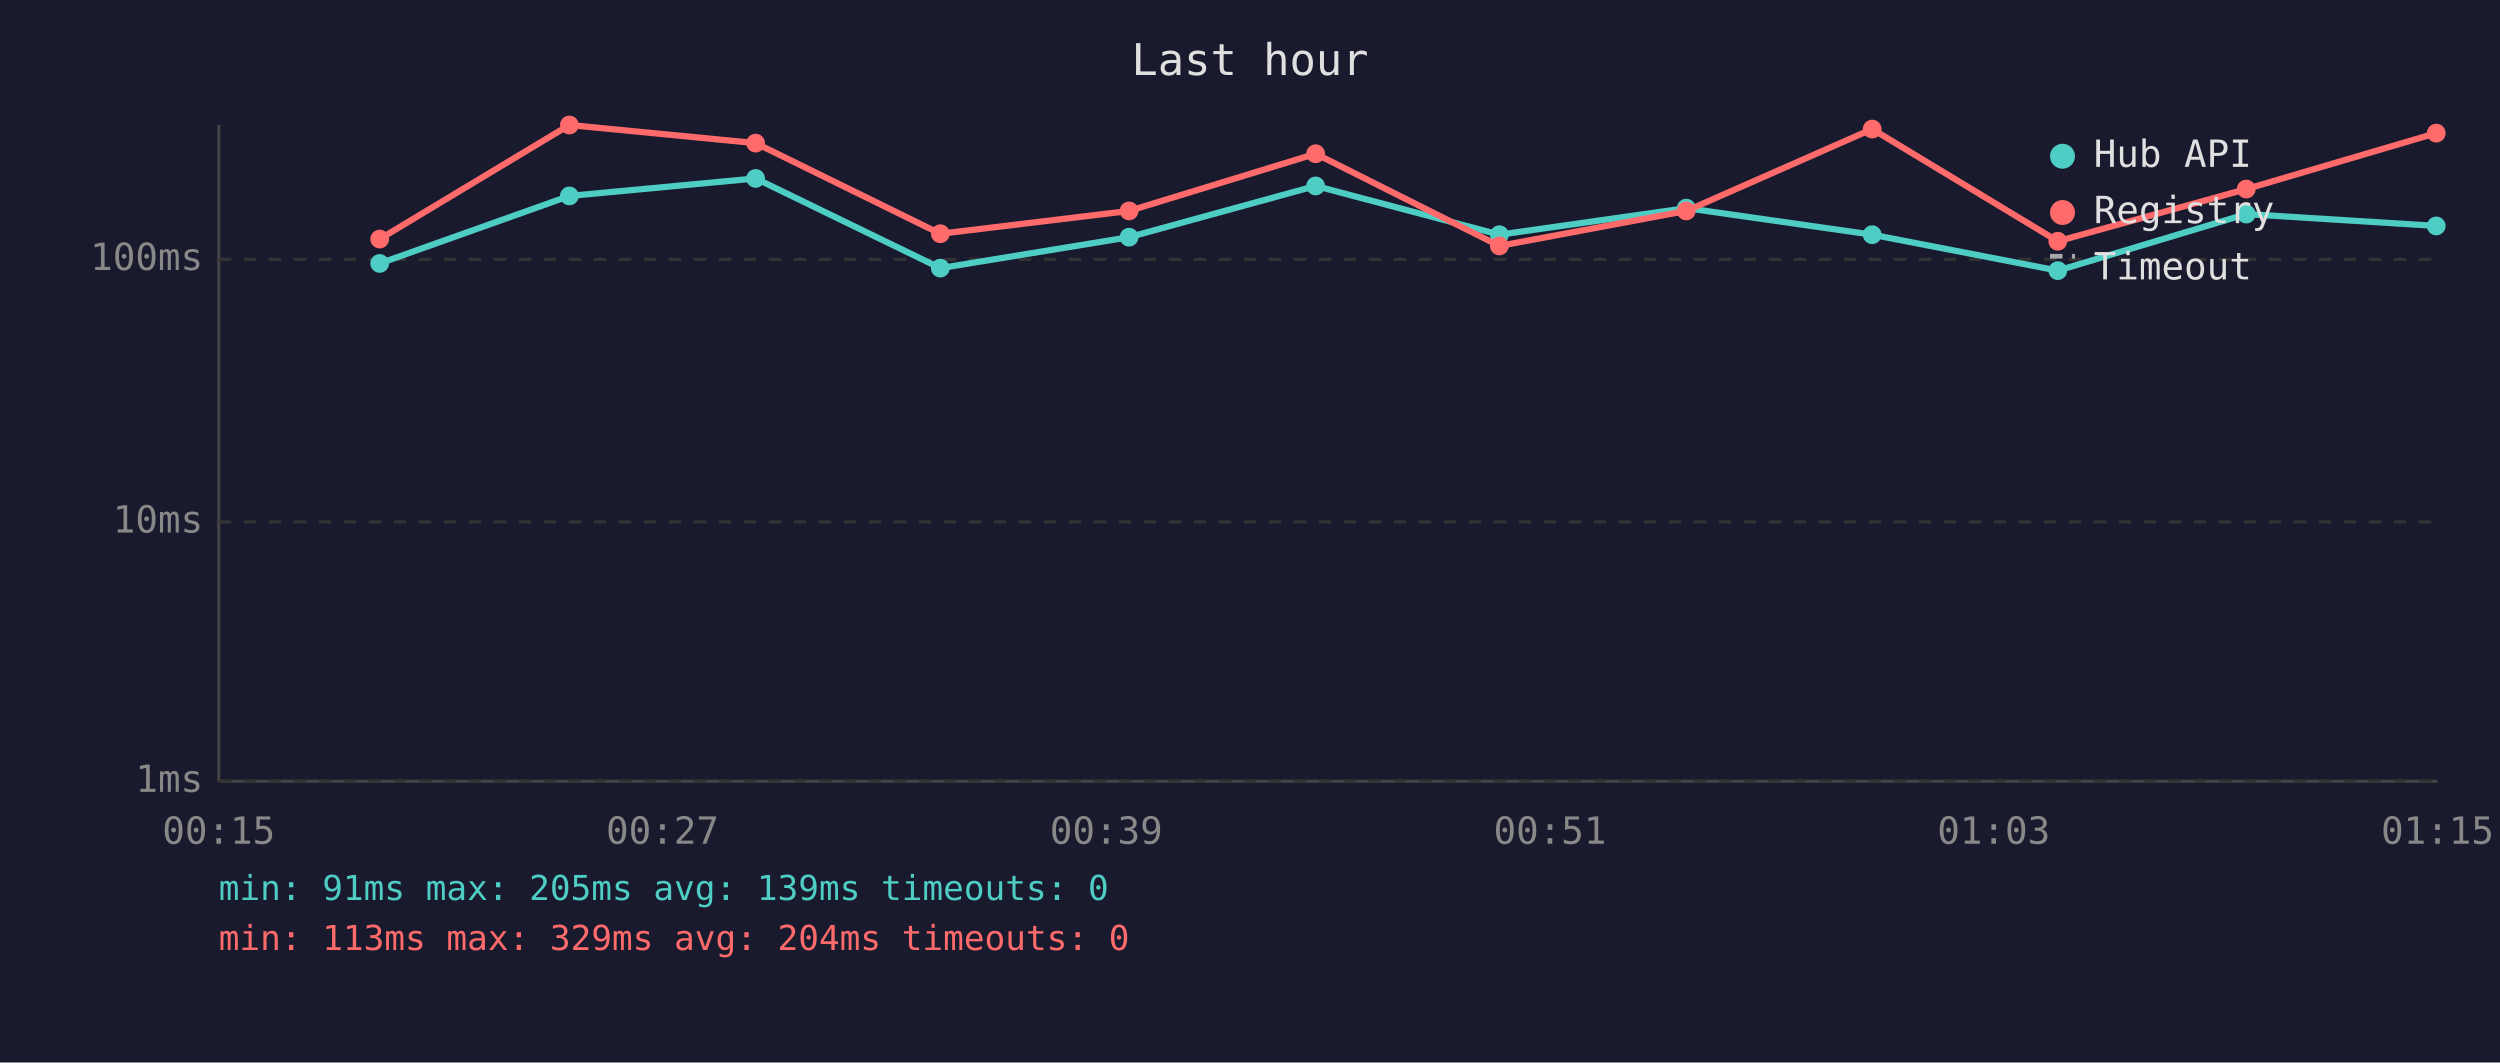
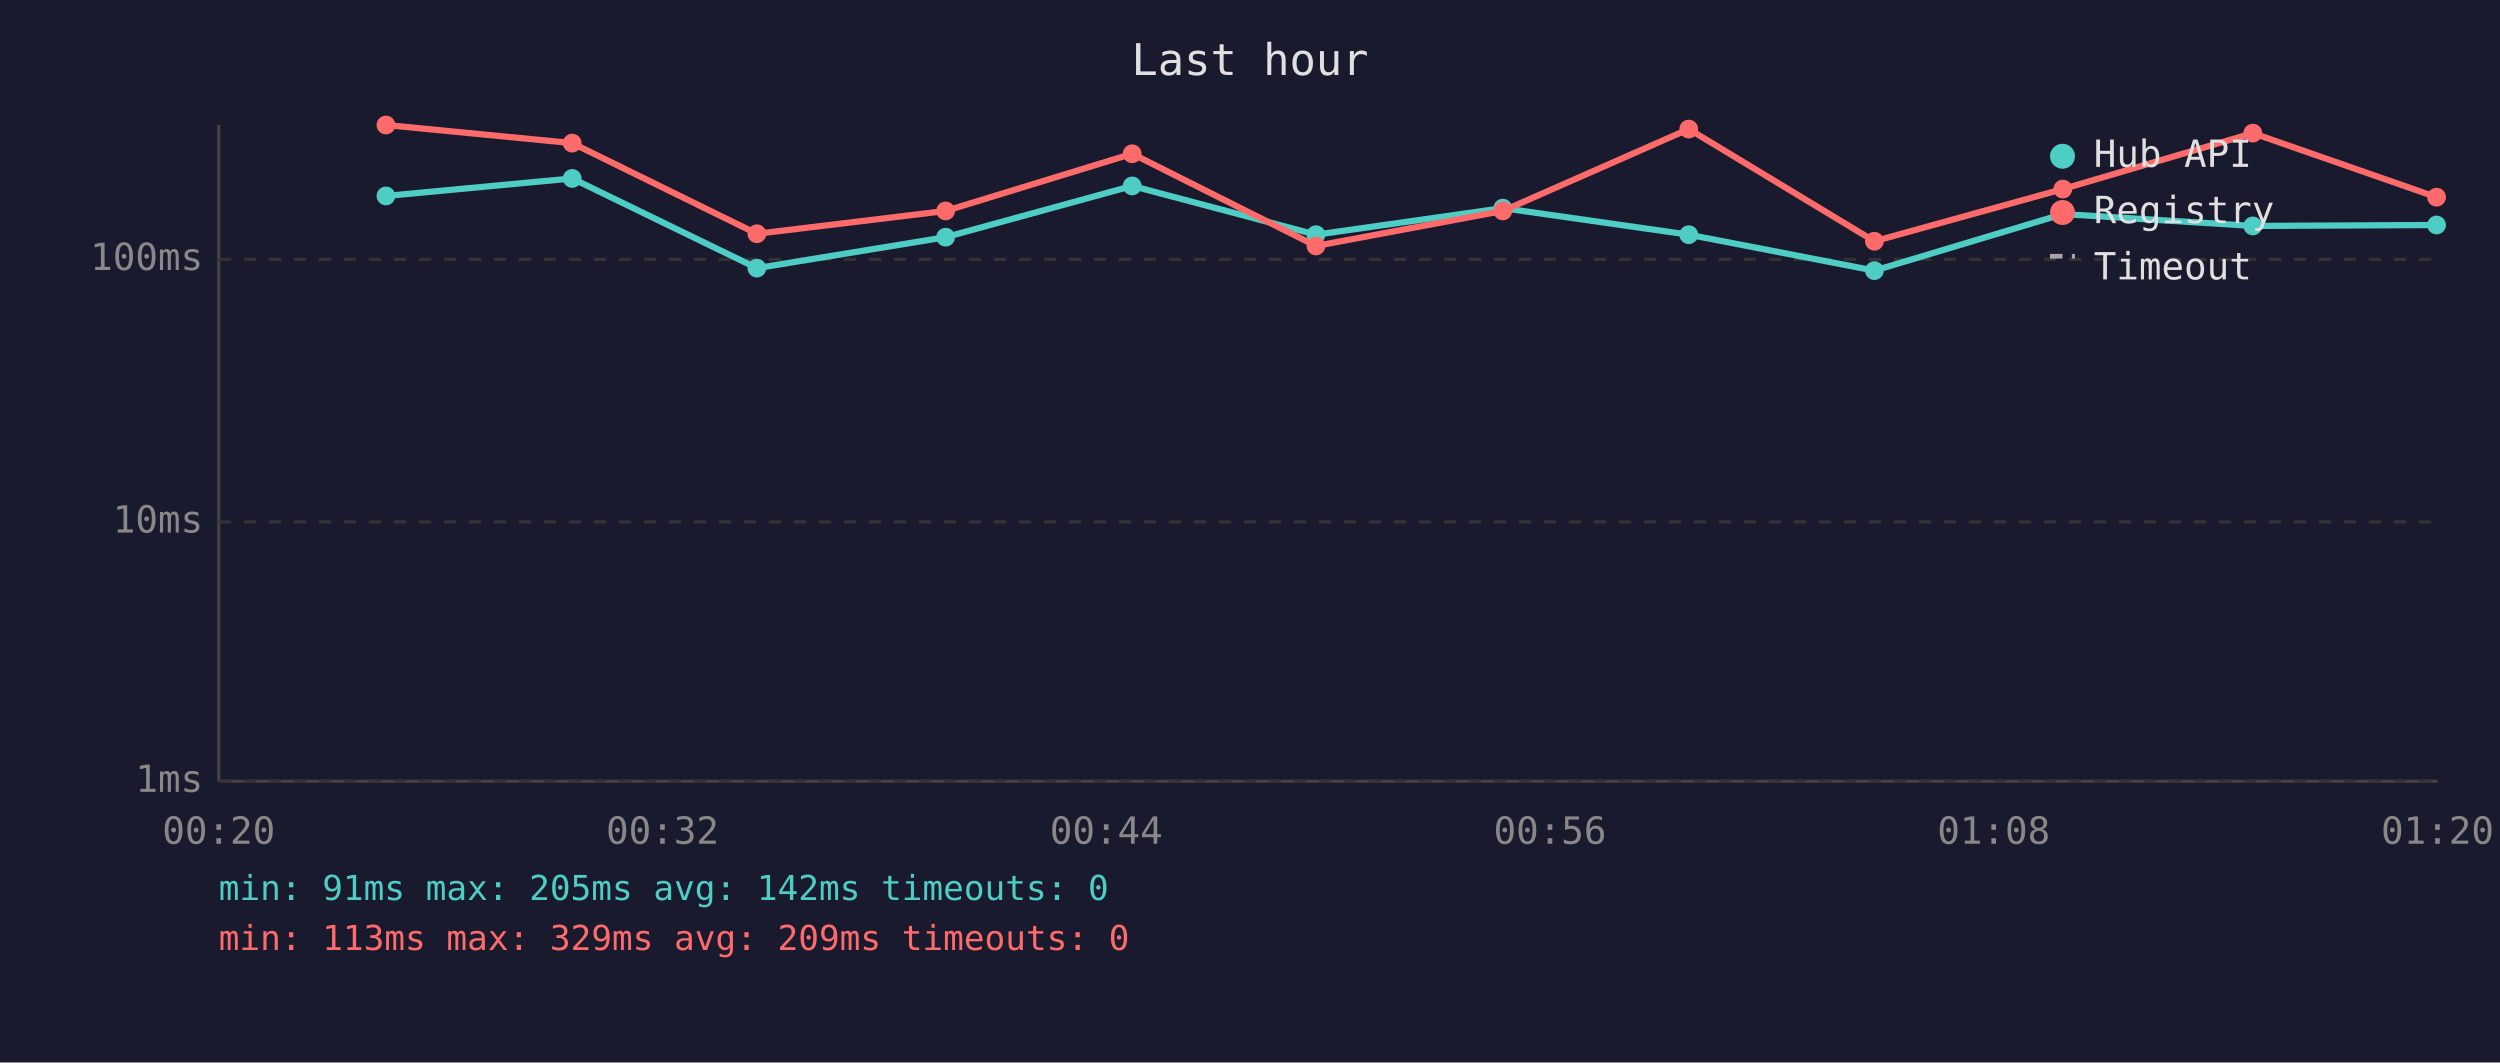
<svg xmlns="http://www.w3.org/2000/svg" viewBox="0 0 800 340" font-family="monospace" font-size="12">
  <rect width="800" height="340" fill="#1a1a2e" />
  <text x="400" y="24" fill="#e0e0e0" font-size="14" text-anchor="middle">Last hour</text>
  <line x1="70" y1="40" x2="70" y2="250" stroke="#444" stroke-width="1" />
  <line x1="70" y1="250" x2="780" y2="250" stroke="#444" stroke-width="1" />
  <line x1="70" y1="250" x2="780" y2="250" stroke="#333" stroke-width="1" stroke-dasharray="4" />
  <text x="65" y="250" fill="#888" text-anchor="end" dominant-baseline="middle">1ms</text>
  <line x1="70" y1="167" x2="780" y2="167" stroke="#333" stroke-width="1" stroke-dasharray="4" />
  <text x="65" y="167" fill="#888" text-anchor="end" dominant-baseline="middle">10ms</text>
  <line x1="70" y1="83" x2="780" y2="83" stroke="#333" stroke-width="1" stroke-dasharray="4" />
  <text x="65" y="83" fill="#888" text-anchor="end" dominant-baseline="middle">100ms</text>
-   <text x="70" y="270" fill="#888" text-anchor="middle">00:15</text>
-   <text x="212" y="270" fill="#888" text-anchor="middle">00:27</text>
-   <text x="354" y="270" fill="#888" text-anchor="middle">00:39</text>
-   <text x="496" y="270" fill="#888" text-anchor="middle">00:51</text>
-   <text x="638" y="270" fill="#888" text-anchor="middle">01:03</text>
-   <text x="780" y="270" fill="#888" text-anchor="middle">01:15</text>
-   <polyline points="121.5,84.3 182.2,62.7 241.8,57.1 300.9,85.8 361.3,75.9 421.0,59.5 479.8,75.1 539.6,66.6 599.1,75.1 658.5,86.6 718.8,68.5 779.6,72.3" fill="none" stroke="#4ecdc4" stroke-width="2" opacity="1" />
-   <circle cx="121.5" cy="84.3" r="3" fill="#4ecdc4" />
-   <circle cx="182.2" cy="62.7" r="3" fill="#4ecdc4" />
-   <circle cx="241.8" cy="57.1" r="3" fill="#4ecdc4" />
-   <circle cx="300.9" cy="85.8" r="3" fill="#4ecdc4" />
-   <circle cx="361.3" cy="75.9" r="3" fill="#4ecdc4" />
-   <circle cx="421.0" cy="59.5" r="3" fill="#4ecdc4" />
-   <circle cx="479.8" cy="75.1" r="3" fill="#4ecdc4" />
-   <circle cx="539.6" cy="66.6" r="3" fill="#4ecdc4" />
-   <circle cx="599.1" cy="75.1" r="3" fill="#4ecdc4" />
-   <circle cx="658.5" cy="86.6" r="3" fill="#4ecdc4" />
-   <circle cx="718.8" cy="68.5" r="3" fill="#4ecdc4" />
-   <circle cx="779.6" cy="72.3" r="3" fill="#4ecdc4" />
-   <polyline points="121.5,76.5 182.2,40.0 241.8,45.8 300.9,74.8 361.3,67.5 421.0,49.2 479.8,78.7 539.6,67.5 599.1,41.3 658.5,77.2 718.8,60.5 779.6,42.6" fill="none" stroke="#ff6b6b" stroke-width="2" opacity="1" />
-   <circle cx="121.5" cy="76.5" r="3" fill="#ff6b6b" />
-   <circle cx="182.2" cy="40.0" r="3" fill="#ff6b6b" />
-   <circle cx="241.8" cy="45.8" r="3" fill="#ff6b6b" />
-   <circle cx="300.9" cy="74.8" r="3" fill="#ff6b6b" />
-   <circle cx="361.3" cy="67.5" r="3" fill="#ff6b6b" />
-   <circle cx="421.0" cy="49.2" r="3" fill="#ff6b6b" />
-   <circle cx="479.8" cy="78.7" r="3" fill="#ff6b6b" />
-   <circle cx="539.6" cy="67.5" r="3" fill="#ff6b6b" />
-   <circle cx="599.1" cy="41.3" r="3" fill="#ff6b6b" />
-   <circle cx="658.5" cy="77.2" r="3" fill="#ff6b6b" />
-   <circle cx="718.8" cy="60.5" r="3" fill="#ff6b6b" />
-   <circle cx="779.6" cy="42.6" r="3" fill="#ff6b6b" />
+   <text x="70" y="270" fill="#888" text-anchor="middle">00:20</text>
+   <text x="212" y="270" fill="#888" text-anchor="middle">00:32</text>
+   <text x="354" y="270" fill="#888" text-anchor="middle">00:44</text>
+   <text x="496" y="270" fill="#888" text-anchor="middle">00:56</text>
+   <text x="638" y="270" fill="#888" text-anchor="middle">01:08</text>
+   <text x="780" y="270" fill="#888" text-anchor="middle">01:20</text>
+   <polyline points="123.5,62.7 183.1,57.1 242.2,85.8 302.6,75.9 362.3,59.5 421.1,75.1 480.9,66.6 540.4,75.1 599.8,86.6 660.1,68.5 720.9,72.3 779.7,72.0" fill="none" stroke="#4ecdc4" stroke-width="2" opacity="1" />
+   <circle cx="123.5" cy="62.7" r="3" fill="#4ecdc4" />
+   <circle cx="183.1" cy="57.1" r="3" fill="#4ecdc4" />
+   <circle cx="242.2" cy="85.8" r="3" fill="#4ecdc4" />
+   <circle cx="302.6" cy="75.9" r="3" fill="#4ecdc4" />
+   <circle cx="362.3" cy="59.5" r="3" fill="#4ecdc4" />
+   <circle cx="421.1" cy="75.1" r="3" fill="#4ecdc4" />
+   <circle cx="480.9" cy="66.6" r="3" fill="#4ecdc4" />
+   <circle cx="540.4" cy="75.1" r="3" fill="#4ecdc4" />
+   <circle cx="599.8" cy="86.6" r="3" fill="#4ecdc4" />
+   <circle cx="660.1" cy="68.5" r="3" fill="#4ecdc4" />
+   <circle cx="720.9" cy="72.3" r="3" fill="#4ecdc4" />
+   <circle cx="779.7" cy="72.0" r="3" fill="#4ecdc4" />
+   <polyline points="123.5,40.0 183.1,45.8 242.2,74.8 302.6,67.5 362.3,49.2 421.1,78.7 480.9,67.5 540.4,41.3 599.8,77.2 660.1,60.5 720.9,42.6 779.7,63.1" fill="none" stroke="#ff6b6b" stroke-width="2" opacity="1" />
+   <circle cx="123.5" cy="40.0" r="3" fill="#ff6b6b" />
+   <circle cx="183.1" cy="45.8" r="3" fill="#ff6b6b" />
+   <circle cx="242.2" cy="74.8" r="3" fill="#ff6b6b" />
+   <circle cx="302.6" cy="67.5" r="3" fill="#ff6b6b" />
+   <circle cx="362.3" cy="49.2" r="3" fill="#ff6b6b" />
+   <circle cx="421.1" cy="78.7" r="3" fill="#ff6b6b" />
+   <circle cx="480.9" cy="67.5" r="3" fill="#ff6b6b" />
+   <circle cx="540.4" cy="41.3" r="3" fill="#ff6b6b" />
+   <circle cx="599.8" cy="77.2" r="3" fill="#ff6b6b" />
+   <circle cx="660.1" cy="60.5" r="3" fill="#ff6b6b" />
+   <circle cx="720.9" cy="42.6" r="3" fill="#ff6b6b" />
+   <circle cx="779.7" cy="63.1" r="3" fill="#ff6b6b" />
  <circle cx="660" cy="50" r="4" fill="#4ecdc4" />
  <text x="670" y="50" fill="#e0e0e0" dominant-baseline="middle">Hub API</text>
  <circle cx="660" cy="68" r="4" fill="#ff6b6b" />
  <text x="670" y="68" fill="#e0e0e0" dominant-baseline="middle">Registry</text>
  <line x1="656" y1="82" x2="664" y2="82" stroke="#e0e0e0" stroke-width="1.5" stroke-dasharray="4,3" opacity="0.7" />
  <text x="670" y="86" fill="#e0e0e0" dominant-baseline="middle">Timeout</text>
-   <text x="70" y="288" fill="#4ecdc4" font-size="11">min: 91ms  max: 205ms  avg: 139ms  timeouts: 0</text>
-   <text x="70" y="304" fill="#ff6b6b" font-size="11">min: 113ms  max: 329ms  avg: 204ms  timeouts: 0</text>
+   <text x="70" y="288" fill="#4ecdc4" font-size="11">min: 91ms  max: 205ms  avg: 142ms  timeouts: 0</text>
+   <text x="70" y="304" fill="#ff6b6b" font-size="11">min: 113ms  max: 329ms  avg: 209ms  timeouts: 0</text>
</svg>
